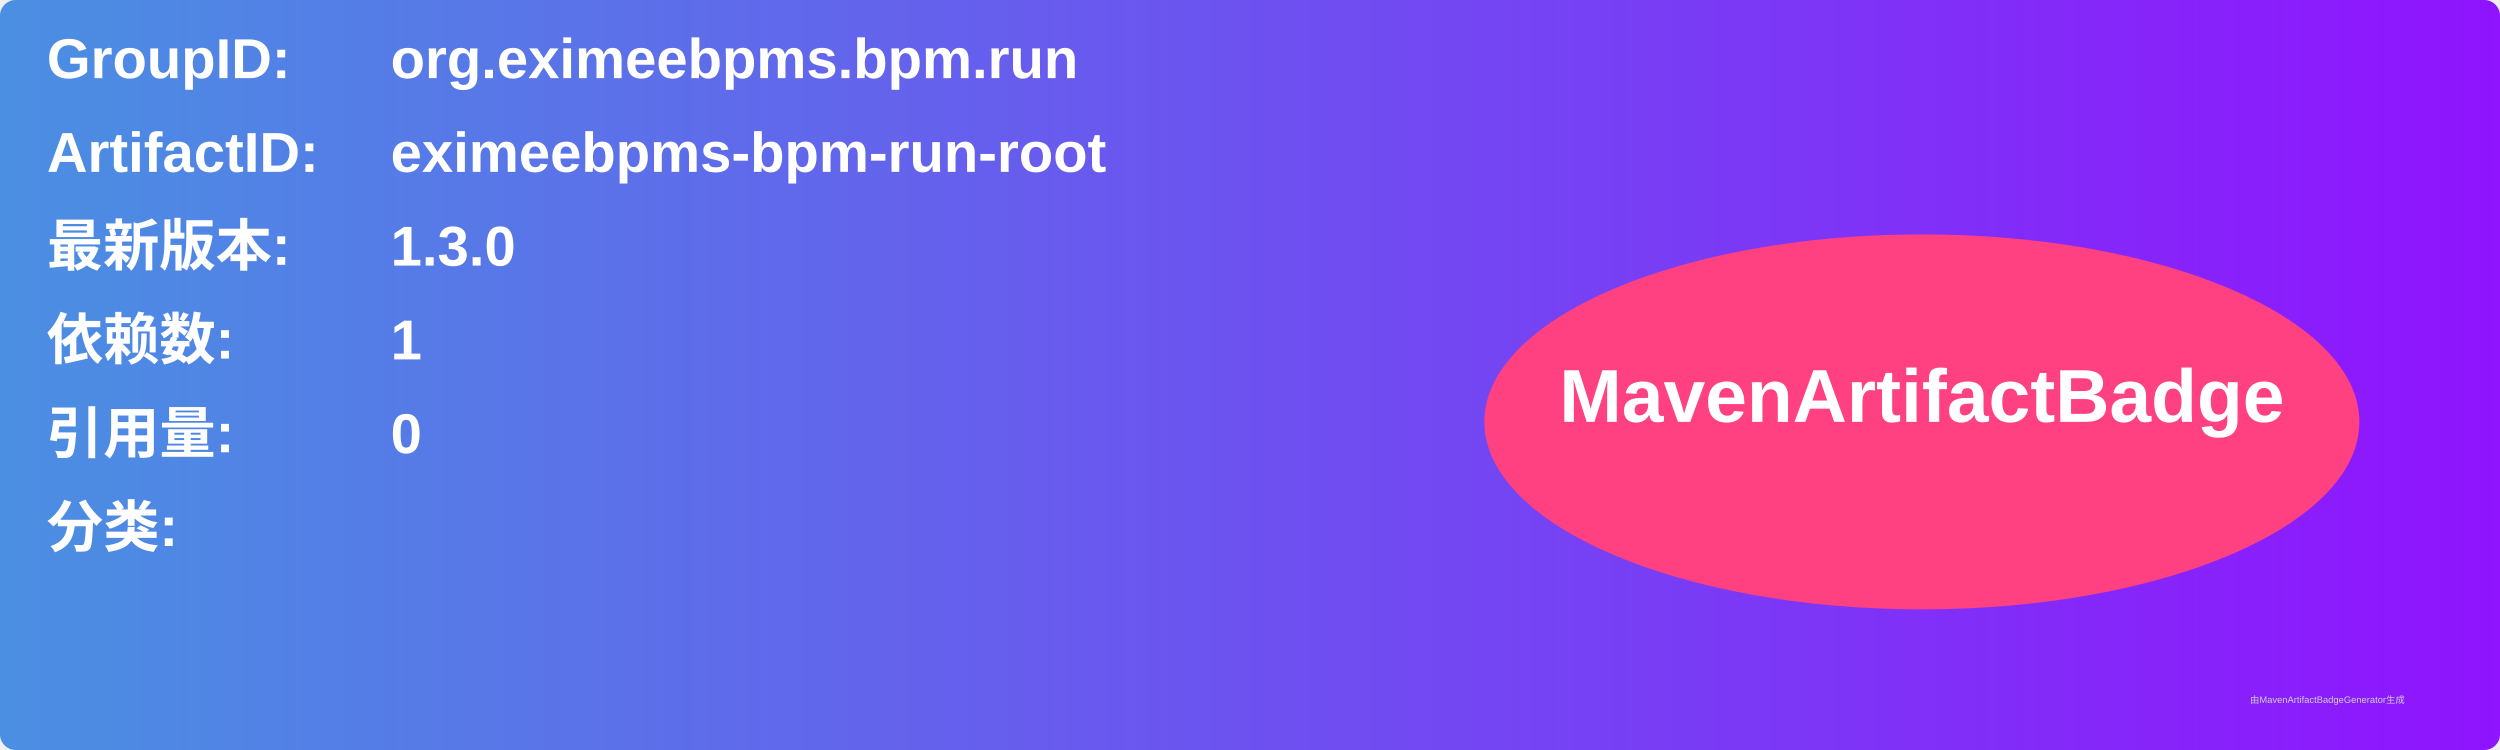
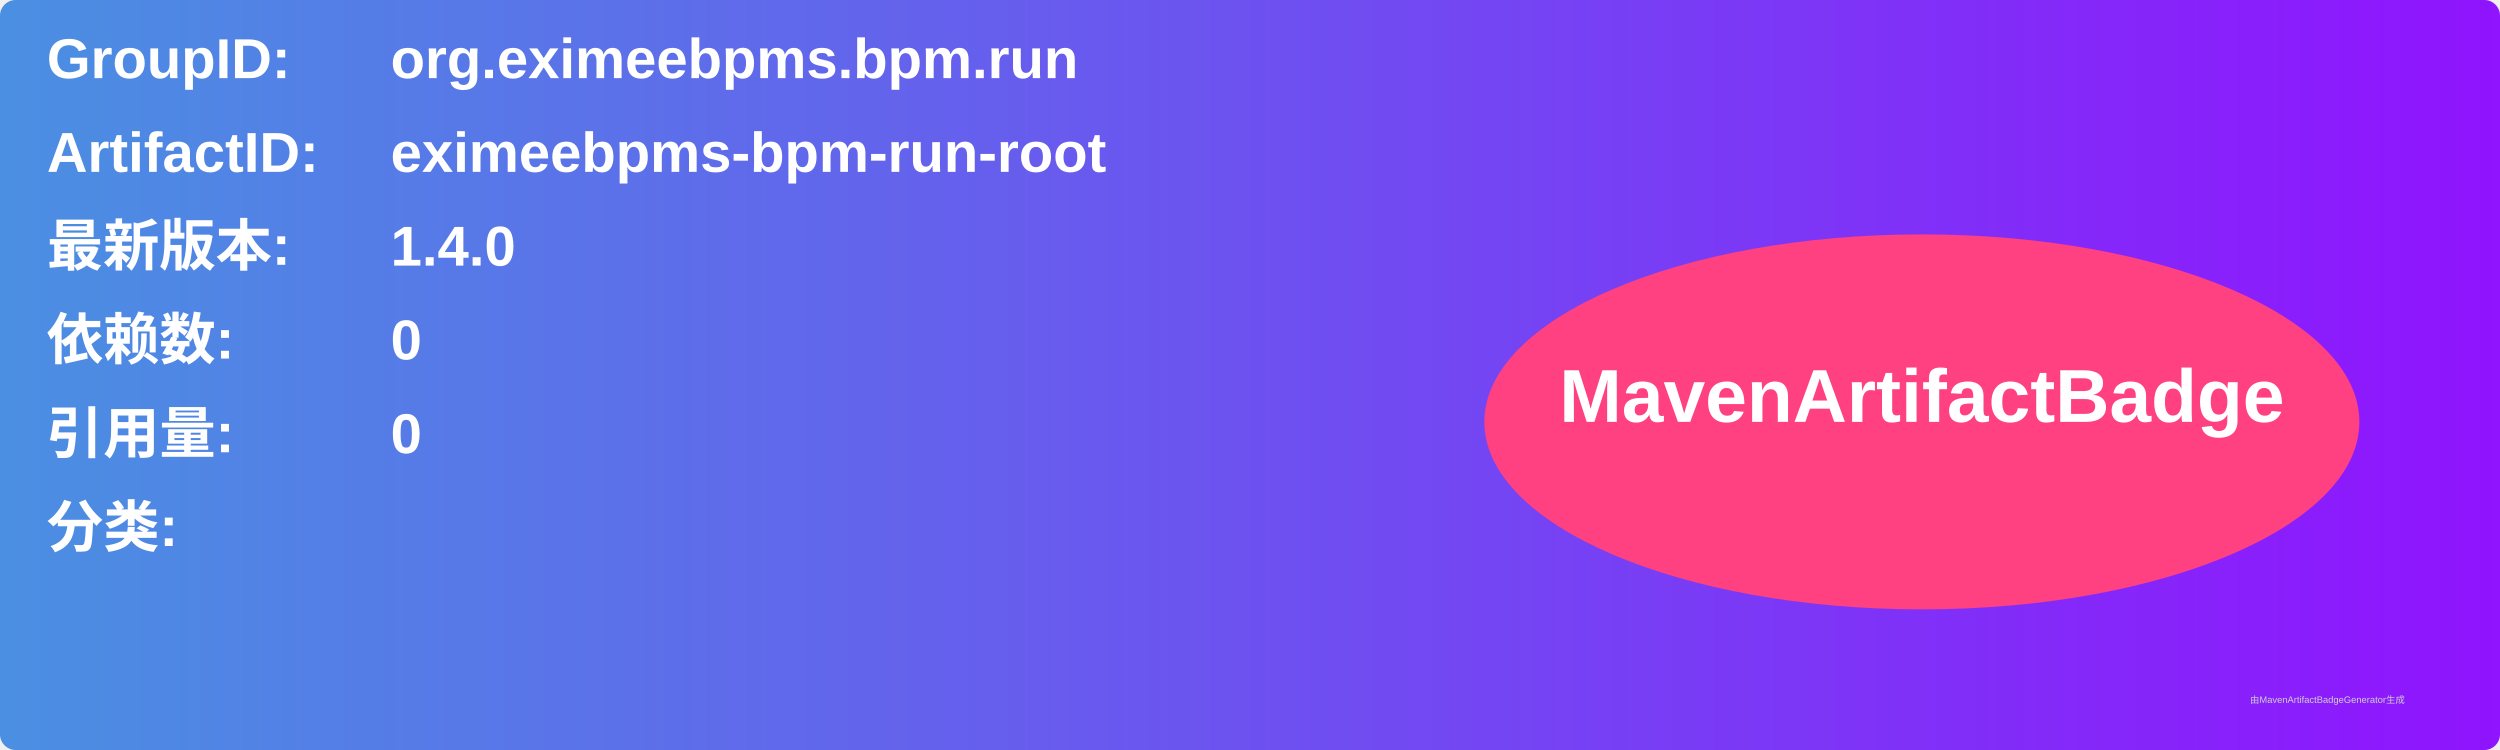
<svg xmlns="http://www.w3.org/2000/svg" width="800" height="240" viewBox="0 0 800 240">
  <linearGradient id="grad" x1="0%" y1="0%" x2="100%" y2="0%">
    <stop offset="0%" stop-color="#4a90e2" />
    <stop offset="100%" stop-color="#9013fe" />
  </linearGradient>
  <rect width="100%" height="100%" rx="5" ry="5" fill="url(#grad)" />
  <g transform="translate(15, 15)">
    <text x="0" y="10" font-family="Arial" font-size="18" fill="white" font-weight="bold" width="260">GroupID:</text>
    <text x="110" y="10" font-family="Arial" font-size="18" fill="white" font-weight="bold" width="460">org.eximeebpms.bpm.run</text>
    <text x="0" y="40" font-family="Arial" font-size="18" fill="white" font-weight="bold" width="260">ArtifactID:</text>
    <text x="110" y="40" font-family="Arial" font-size="18" fill="white" font-weight="bold" width="460">eximeebpms-bpm-run-root</text>
    <text x="0" y="70" font-family="Arial" font-size="18" fill="white" font-weight="bold">最新版本:</text>
    <text x="110" y="70" font-family="Arial" font-size="18" fill="white" font-weight="bold">
-       <tspan font-weight="bold">1.3.0</tspan>
+       <tspan font-weight="bold">1.4.0</tspan>
    </text>
    <text x="0" y="100" font-family="Arial" font-size="18" fill="white" font-weight="bold">依赖数: </text>
    <text x="110" y="100" font-family="Arial" font-size="18" fill="white">
-       <tspan font-weight="bold">1</tspan>
+       <tspan font-weight="bold">0</tspan>
    </text>
    <text x="0" y="130" font-family="Arial" font-size="18" fill="white" font-weight="bold">引用量: </text>
    <text x="110" y="130" font-family="Arial" font-size="18" fill="white">
      <tspan font-weight="bold">0</tspan>
    </text>
    <text x="0" y="160" font-family="Arial" font-size="18" fill="white" font-weight="bold">分类:</text>
    <text x="10" y="190" font-family="Arial" font-size="10" fill="white">
      <tspan font-weight="bold" />
    </text>
    <ellipse cx="600" cy="120" rx="140" ry="60" fill="#ff4081" />
    <text x="600" y="120" text-anchor="middle" font-family="Arial" font-size="24" fill="white" font-weight="bold">MavenArtifactBadge</text>
  </g>
  <text x="720" y="225" font-family="Arial" font-size="3" fill="#d0d0d0">由MavenArtifactBadgeGenerator生成</text>
</svg>
